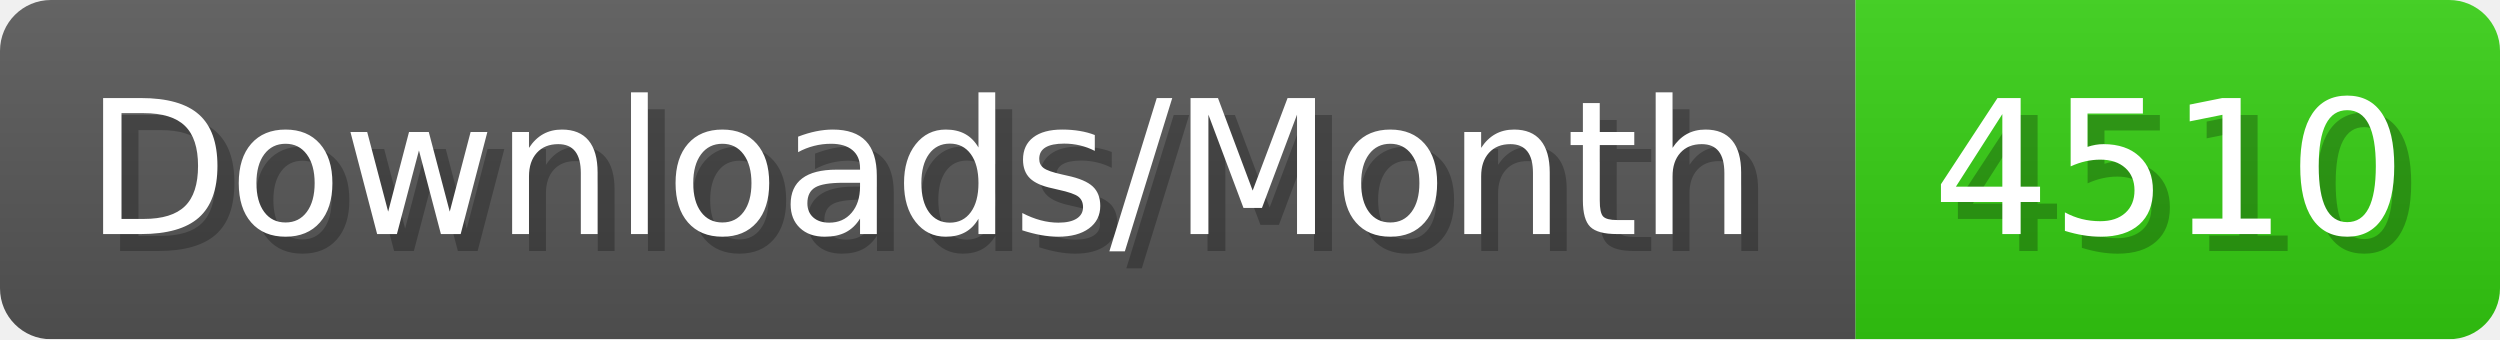
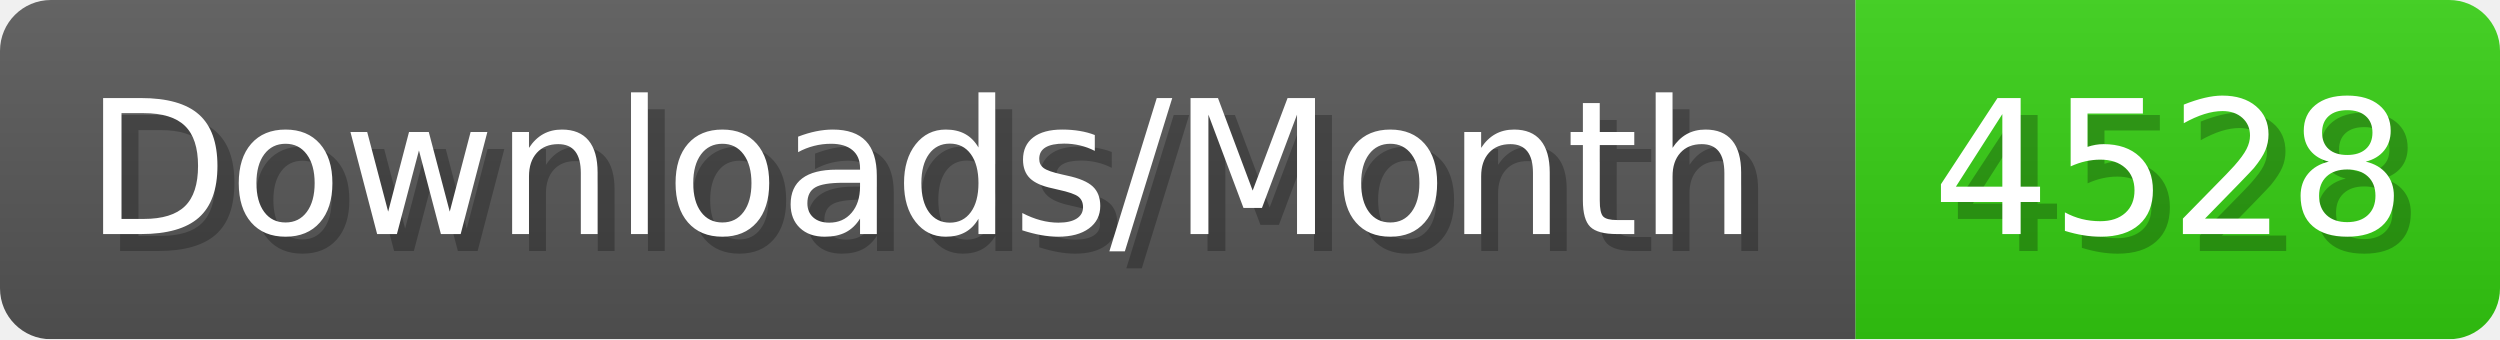
- <svg xmlns="http://www.w3.org/2000/svg" width="147.4" height="20" viewBox="0 0 1474 200" role="img" aria-label="Downloads/Month: 4510">
+ <svg xmlns="http://www.w3.org/2000/svg" width="147.4" height="20" viewBox="0 0 1474 200" role="img" aria-label="Downloads/Month: 4528">
  <linearGradient id="YlXUI" x2="0" y2="100%">
    <stop offset="0" stop-opacity=".1" stop-color="#EEE" />
    <stop offset="1" stop-opacity=".1" />
  </linearGradient>
  <mask id="JHhop">
    <rect width="1474" height="200" rx="30" fill="#FFF" />
  </mask>
  <g mask="url(#JHhop)">
    <rect width="1094" height="200" fill="#555" />
    <rect width="380" height="200" fill="#3C1" x="1094" />
    <rect width="1474" height="200" fill="url(#YlXUI)" />
  </g>
  <g aria-hidden="true" fill="#fff" text-anchor="start" font-family="Verdana,DejaVu Sans,sans-serif" font-size="110">
    <text x="60" y="148" textLength="994" fill="#000" opacity="0.25">Downloads/Month</text>
    <text x="50" y="138" textLength="994">Downloads/Month</text>
-     <text x="1149" y="148" textLength="280" fill="#000" opacity="0.25">4510</text>
-     <text x="1139" y="138" textLength="280">4510</text>
+     <text x="1149" y="148" textLength="280" fill="#000" opacity="0.25">4528</text>
+     <text x="1139" y="138" textLength="280">4528</text>
  </g>
</svg>
